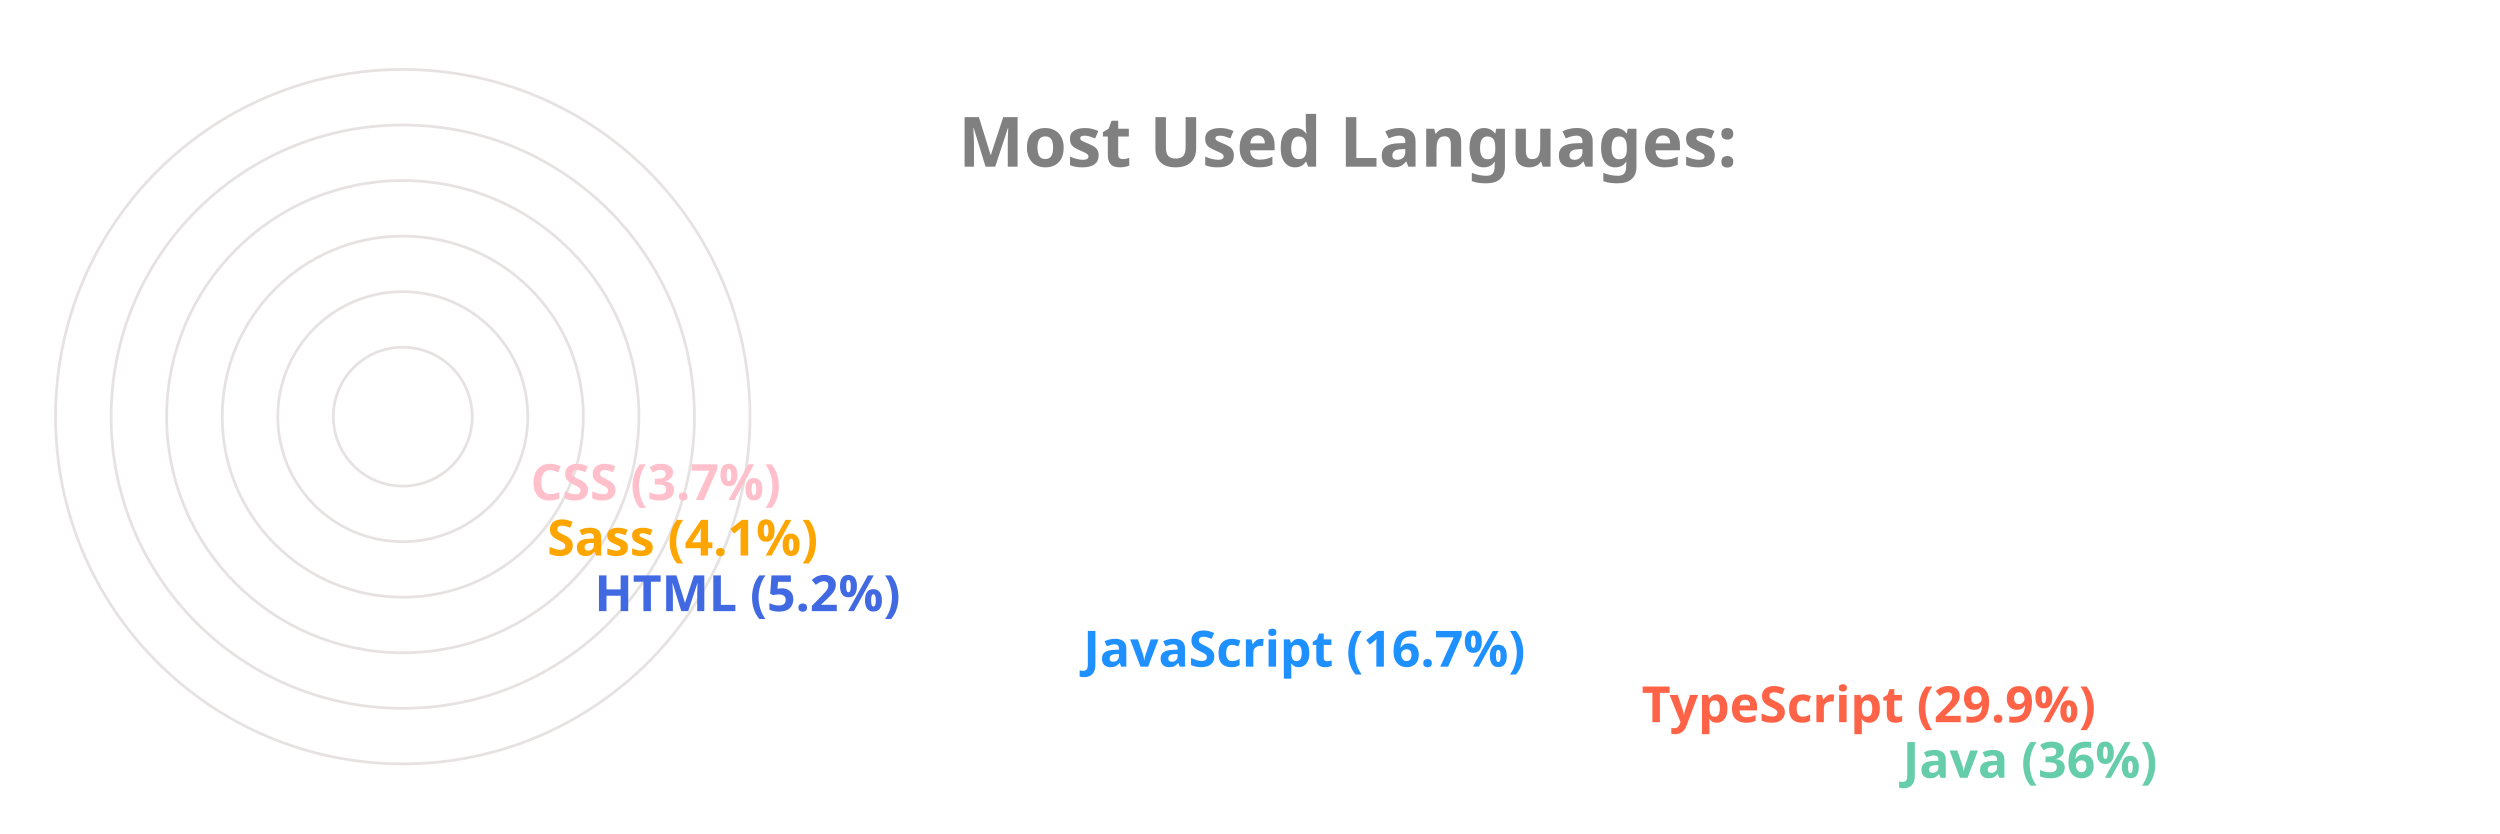
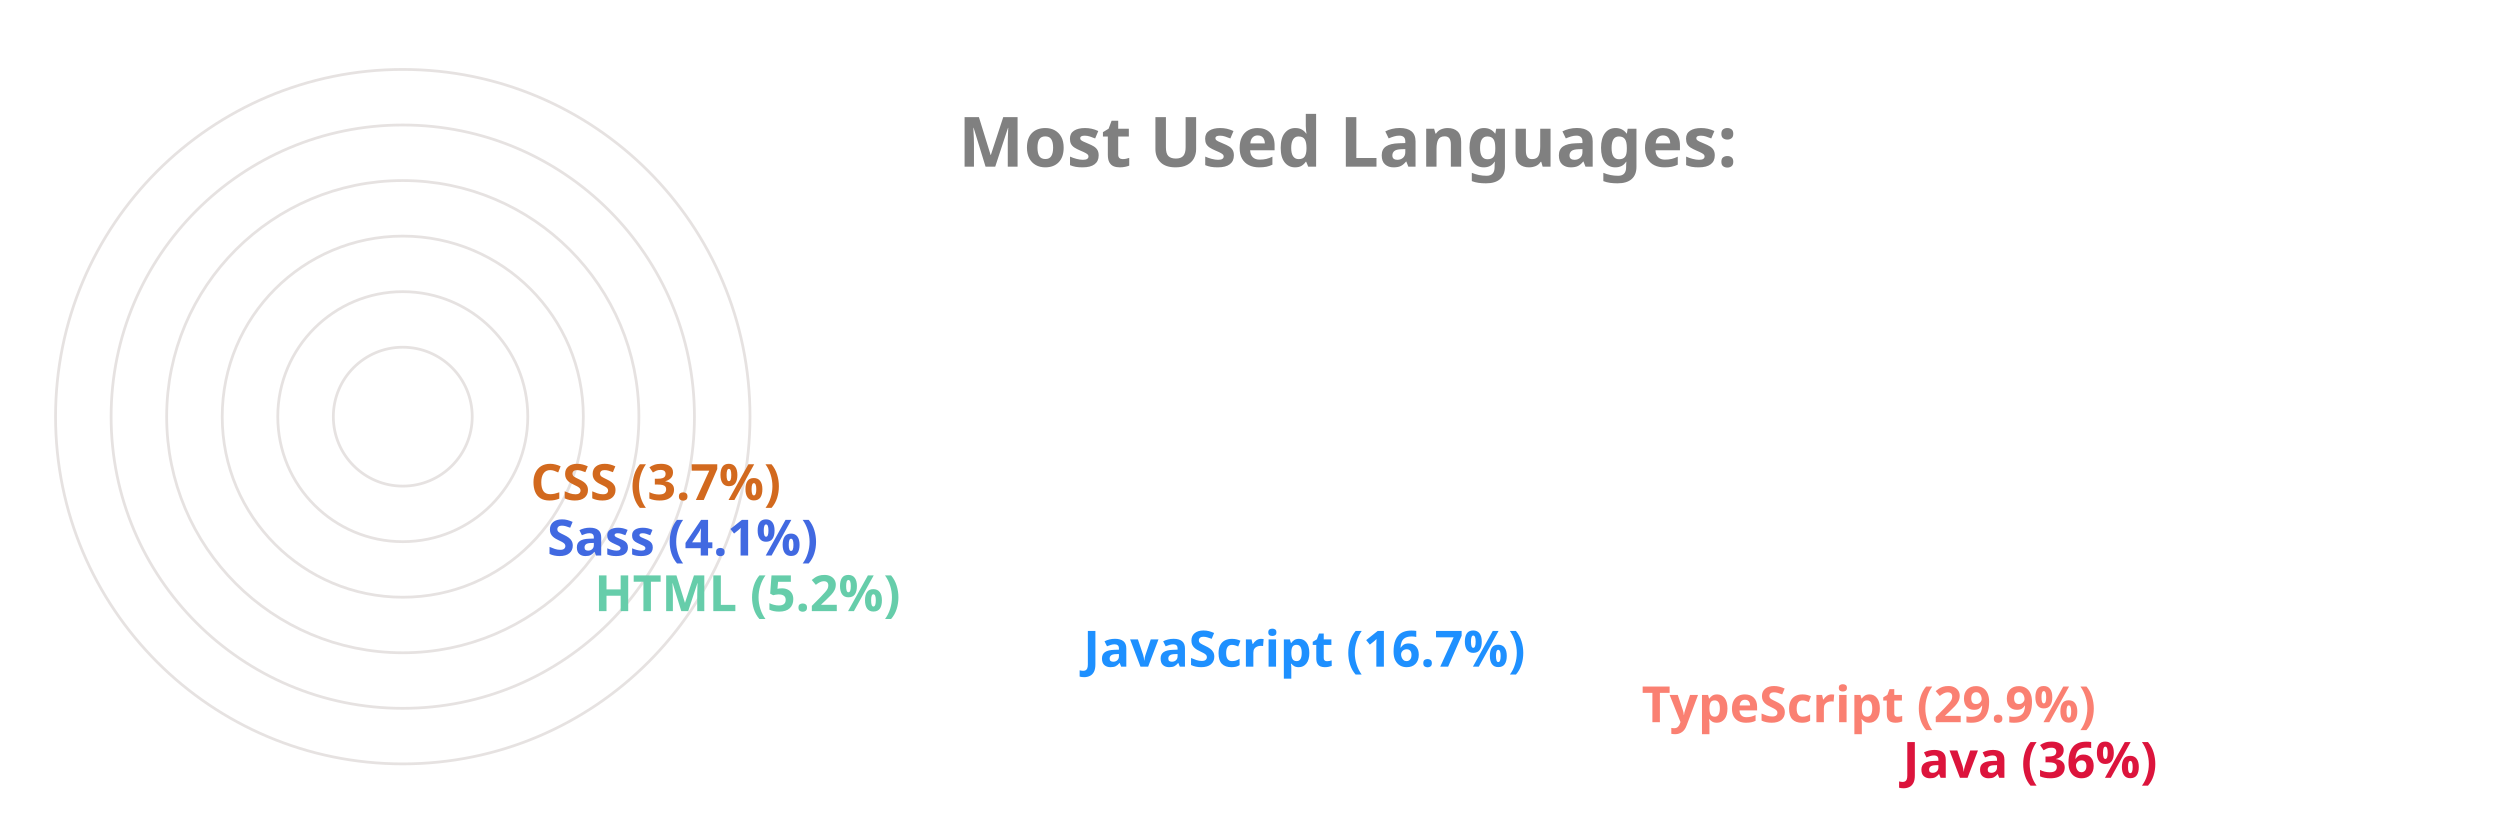
<svg xmlns="http://www.w3.org/2000/svg" viewBox="0 0 650 300" height="200px" width="600px">
  <style>
		.label {
			font: bold 25px sans-serif;
			color: #404040;
			-webkit-text-stroke: 1px white;
	  	}
		.name {
			font: bold 18px sans-serif;
			color: #404040;
	  	}

		.line {
			stroke-dasharray: 1000;
			stroke-dashoffset: 1000;
			animation: dash 3.5s ease-in-out forwards;	
			animation-iteration-count: infinite;
			animation-direction: alternate-reverse;
		}

		.path {
			stroke-dasharray: 1000;
			stroke-dashoffset: 1000;
			animation: dash 3.5s ease-in-out forwards;	
			animation-iteration-count: infinite;
			animation-direction: alternate-reverse;
		}
		  
		@keyframes dash {
			to {
				stroke-dashoffset: 0;
			}
		}

	</style>
  <g stroke="#E6E2E1" fill="none" stroke-width="1">
    <circle cx="20" cy="150" r="125" />
    <circle cx="20" cy="150" r="105" />
    <circle cx="20" cy="150" r="85" />
    <circle cx="20" cy="150" r="65" />
    <circle cx="20" cy="150" r="45" />
    <circle cx="20" cy="150" r="25" />
  </g>
  <g fill="none" stroke-width="20" class="line">
-     <line x2="550" y2="275" x1="20" y1="275" stroke="MediumAquaMarine" />
-     <line x2="456" y2="255" x1="20" y1="255" stroke="Tomato" />
+     <line x2="550" y2="275" x1="20" y1="275" stroke="Crimson" />
+     <line x2="456" y2="255" x1="20" y1="255" stroke="Salmon" />
    <line x2="255" y2="235" x1="20" y1="235" stroke="DodgerBlue" />
-     <line x2="79" y2="215" x1="20" y1="215" stroke="RoyalBlue" />
-     <line x2="62" y2="195" x1="20" y1="195" stroke="Orange" />
-     <line x2="56" y2="175" x1="20" y1="175" stroke="Pink" />
+     <line x2="79" y2="215" x1="20" y1="215" stroke="MediumAquaMarine" />
+     <line x2="62" y2="195" x1="20" y1="195" stroke="RoyalBlue" />
+     <line x2="56" y2="175" x1="20" y1="175" stroke="Chocolate" />
  </g>
  <g fill="none" stroke-width="20" stroke-linecap="round" class="path">
-     <path d="M 20 275 A 125 125 45 0 1 -81 76" stroke="MediumAquaMarine" />
-     <path d="M 20 255 A 105 105 45 0 1 -70 97" stroke="Tomato" />
+     <path d="M 20 275 A 125 125 45 0 1 -81 76" stroke="Crimson" />
+     <path d="M 20 255 A 105 105 45 0 1 -70 97" stroke="Salmon" />
    <path d="M 20 235 A 85 85 45 0 1 -61 125" stroke="DodgerBlue" />
-     <path d="M 20 215 A 65 65 45 0 1 -44 144" stroke="RoyalBlue" />
-     <path d="M 20 195 A 45 45 45 0 1 -24 146" stroke="Orange" />
-     <path d="M 20 175 A 25 25 45 0 1 -4 148" stroke="Pink" />
+     <path d="M 20 215 A 65 65 45 0 1 -44 144" stroke="MediumAquaMarine" />
+     <path d="M 20 195 A 45 45 45 0 1 -24 146" stroke="RoyalBlue" />
+     <path d="M 20 175 A 25 25 45 0 1 -4 148" stroke="Chocolate" />
  </g>
  <g class="name">
-     <text x="560" y="280" fill="MediumAquaMarine">Java (36%)</text>
-     <text x="466" y="260" fill="Tomato">TypeScript (29.9%)</text>
+     <text x="560" y="280" fill="Crimson">Java (36%)</text>
+     <text x="466" y="260" fill="Salmon">TypeScript (29.9%)</text>
    <text x="265" y="240" fill="DodgerBlue">JavaScript (16.7%)</text>
-     <text x="89" y="220" fill="RoyalBlue">HTML (5.2%)</text>
-     <text x="72" y="200" fill="Orange">Sass (4.1%)</text>
-     <text x="66" y="180" fill="Pink">CSS (3.7%)</text>
+     <text x="89" y="220" fill="MediumAquaMarine">HTML (5.2%)</text>
+     <text x="72" y="200" fill="RoyalBlue">Sass (4.1%)</text>
+     <text x="66" y="180" fill="Chocolate">CSS (3.7%)</text>
  </g>
  <g class="label">
    <text x="220" y="60" fill="grey">Most Used Languages:</text>
  </g>
</svg>
